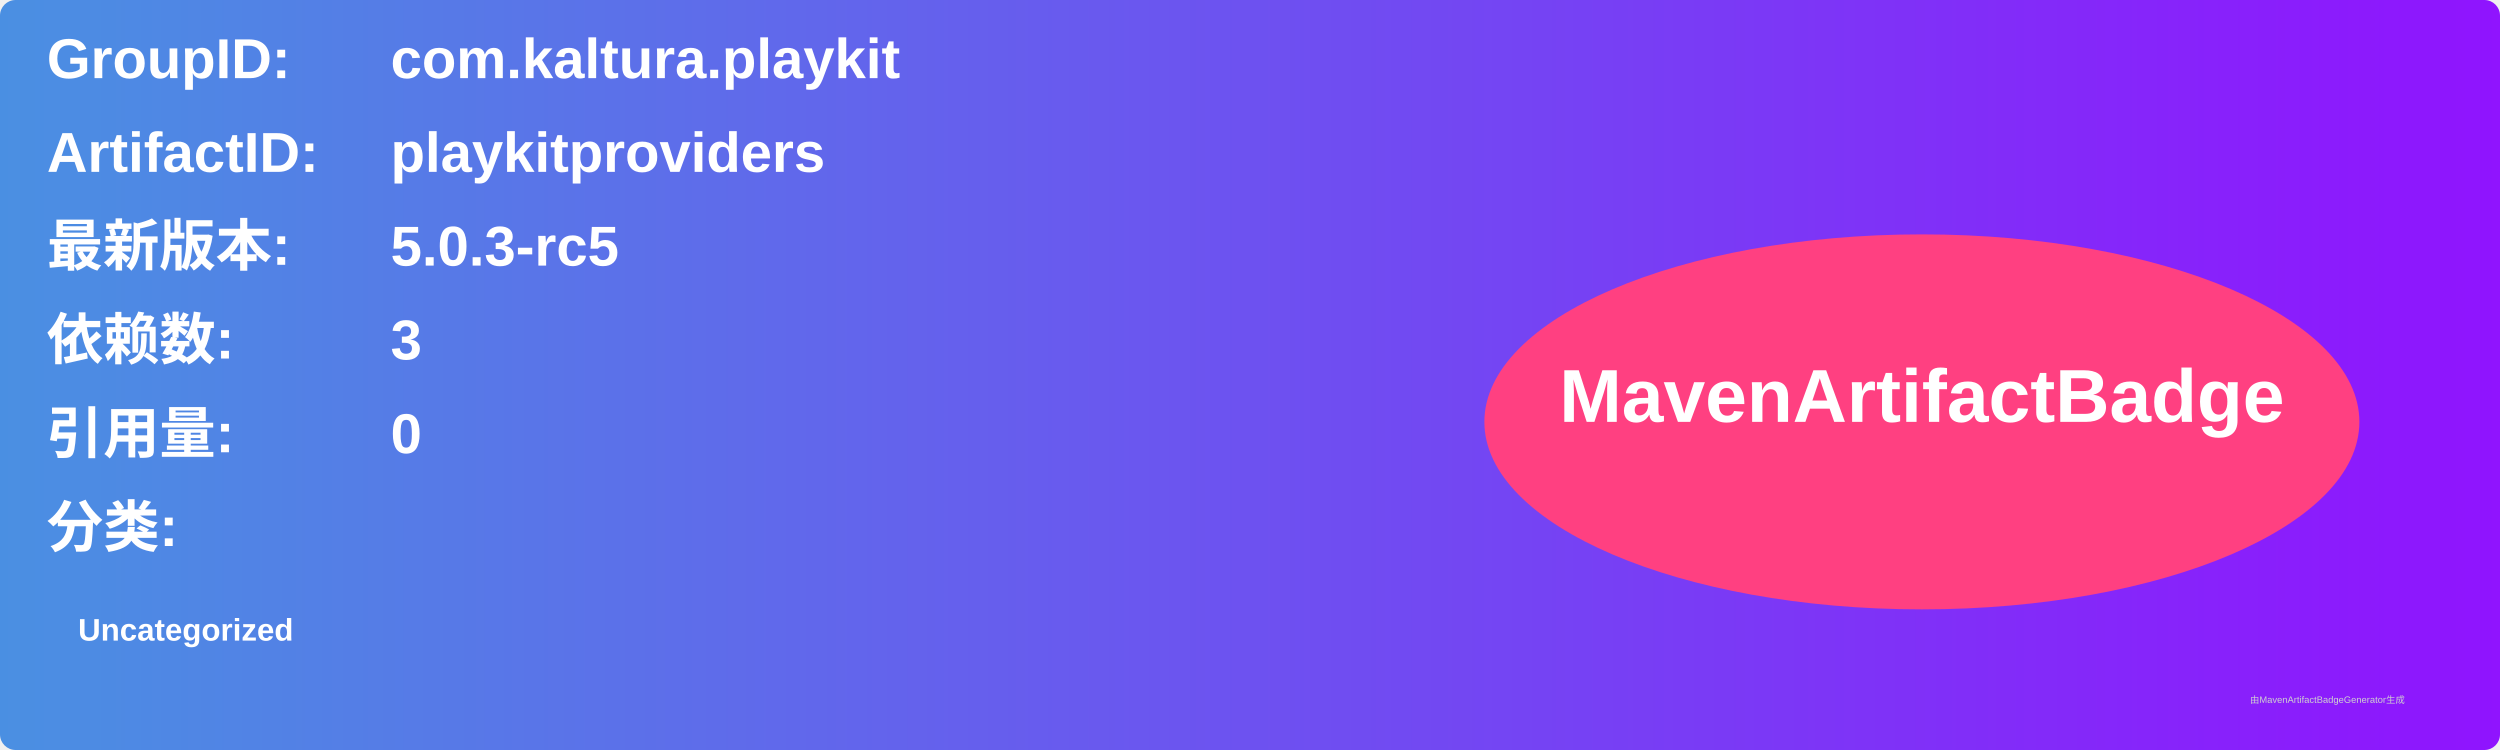
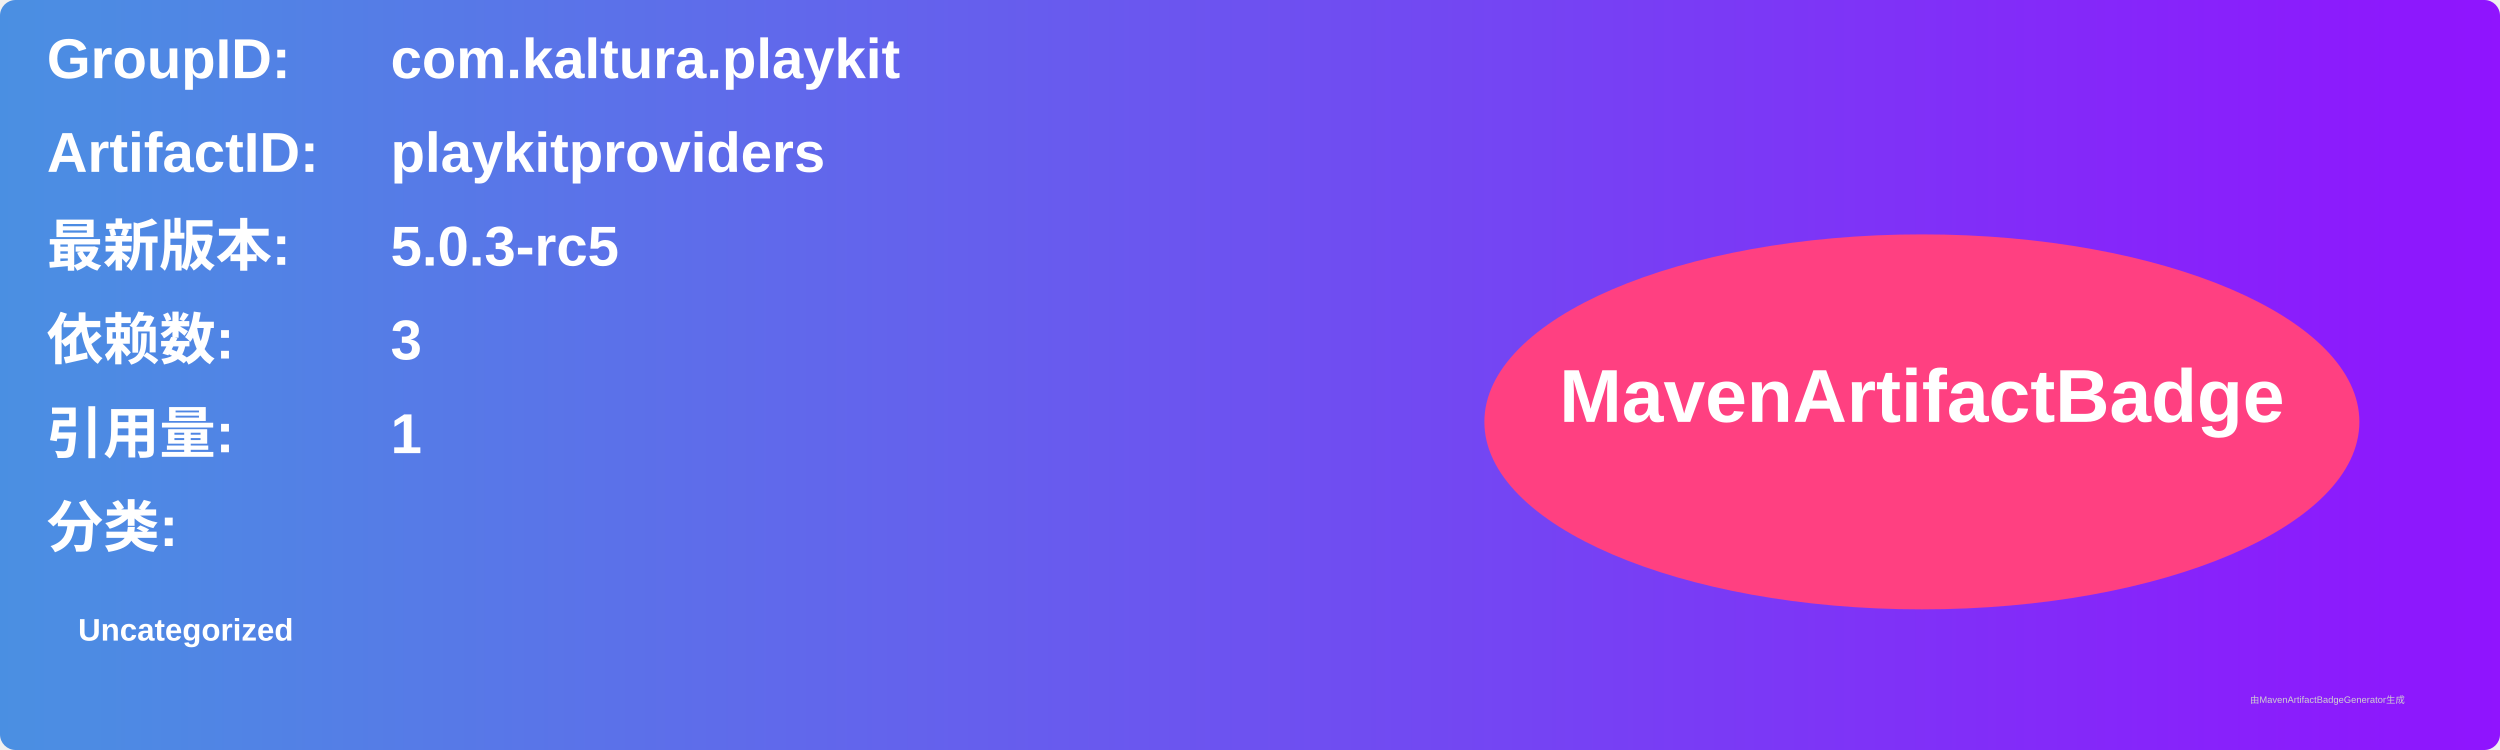
<svg xmlns="http://www.w3.org/2000/svg" width="800" height="240" viewBox="0 0 800 240">
  <linearGradient id="grad" x1="0%" y1="0%" x2="100%" y2="0%">
    <stop offset="0%" stop-color="#4a90e2" />
    <stop offset="100%" stop-color="#9013fe" />
  </linearGradient>
  <rect width="100%" height="100%" rx="5" ry="5" fill="url(#grad)" />
  <g transform="translate(15, 15)">
    <text x="0" y="10" font-family="Arial" font-size="18" fill="white" font-weight="bold" width="260">GroupID:</text>
    <text x="110" y="10" font-family="Arial" font-size="18" fill="white" font-weight="bold" width="460">com.kaltura.playkit</text>
    <text x="0" y="40" font-family="Arial" font-size="18" fill="white" font-weight="bold" width="260">ArtifactID:</text>
    <text x="110" y="40" font-family="Arial" font-size="18" fill="white" font-weight="bold" width="460">playkitproviders</text>
    <text x="0" y="70" font-family="Arial" font-size="18" fill="white" font-weight="bold">最新版本:</text>
    <text x="110" y="70" font-family="Arial" font-size="18" fill="white" font-weight="bold">
      <tspan font-weight="bold">5.0.3-rc5</tspan>
    </text>
    <text x="0" y="100" font-family="Arial" font-size="18" fill="white" font-weight="bold">依赖数: </text>
    <text x="110" y="100" font-family="Arial" font-size="18" fill="white">
      <tspan font-weight="bold">3</tspan>
    </text>
    <text x="0" y="130" font-family="Arial" font-size="18" fill="white" font-weight="bold">引用量: </text>
    <text x="110" y="130" font-family="Arial" font-size="18" fill="white">
-       <tspan font-weight="bold">0</tspan>
+       <tspan font-weight="bold">1</tspan>
    </text>
    <text x="0" y="160" font-family="Arial" font-size="18" fill="white" font-weight="bold">分类:</text>
    <text x="10" y="190" font-family="Arial" font-size="10" fill="white">
      <tspan font-weight="bold">Uncategorized</tspan>
    </text>
    <ellipse cx="600" cy="120" rx="140" ry="60" fill="#ff4081" />
    <text x="600" y="120" text-anchor="middle" font-family="Arial" font-size="24" fill="white" font-weight="bold">MavenArtifactBadge</text>
  </g>
  <text x="720" y="225" font-family="Arial" font-size="3" fill="#d0d0d0">由MavenArtifactBadgeGenerator生成</text>
</svg>
